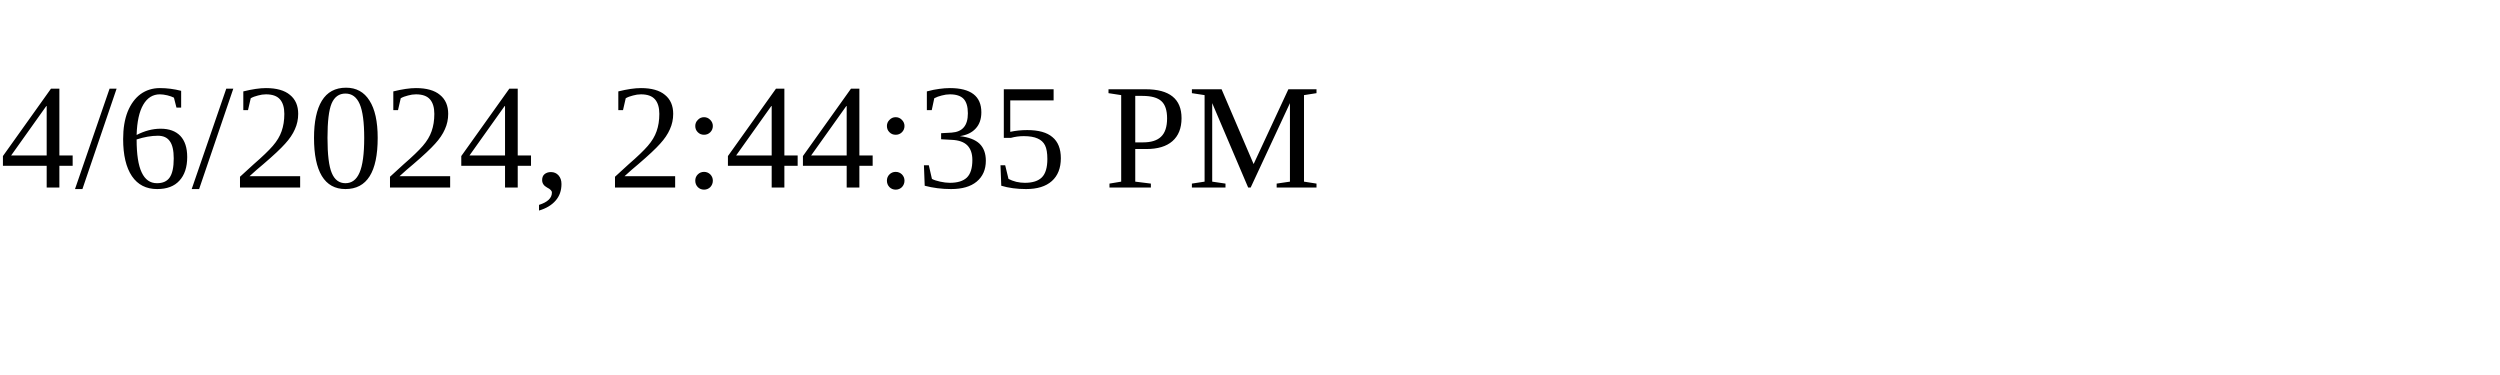
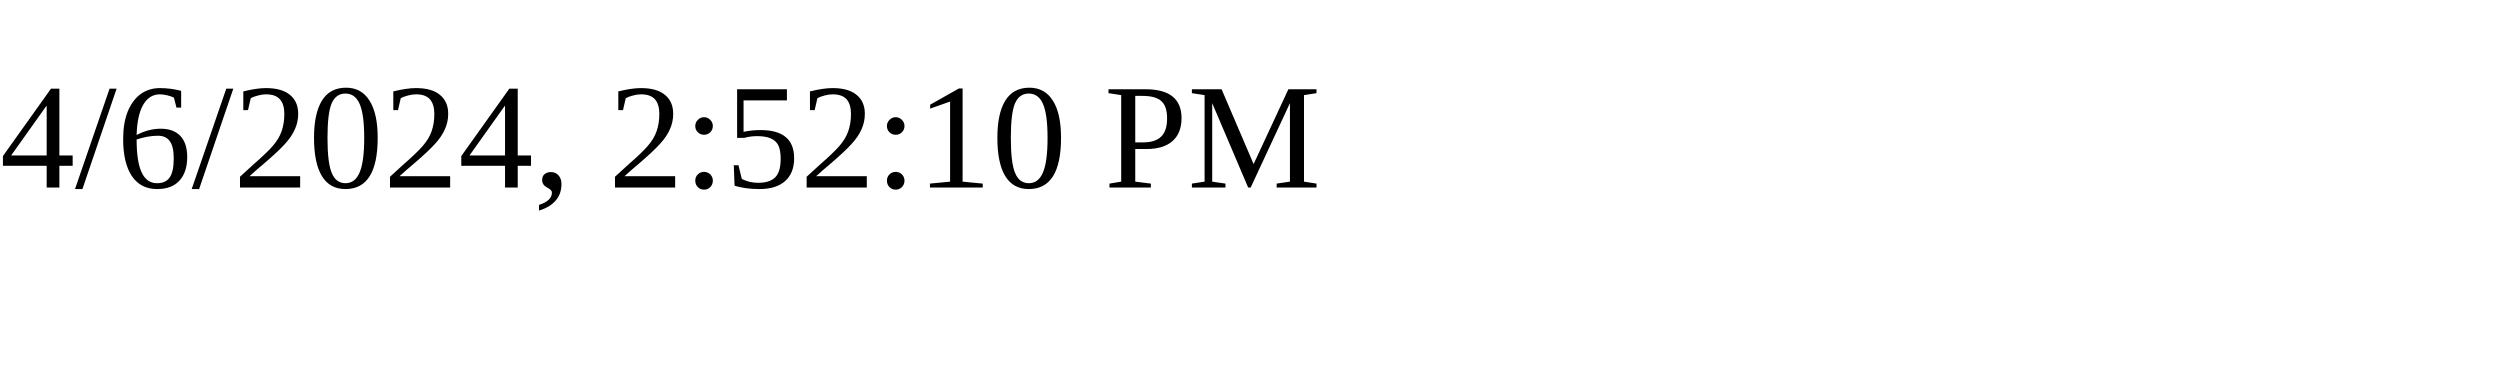
<svg xmlns="http://www.w3.org/2000/svg" height="30" width="200">
-   <text x="0" y="15">4/6/2024, 2:44:35 PM</text>
+   <text x="0" y="15">4/6/2024, 2:52:10 PM</text>
</svg>
